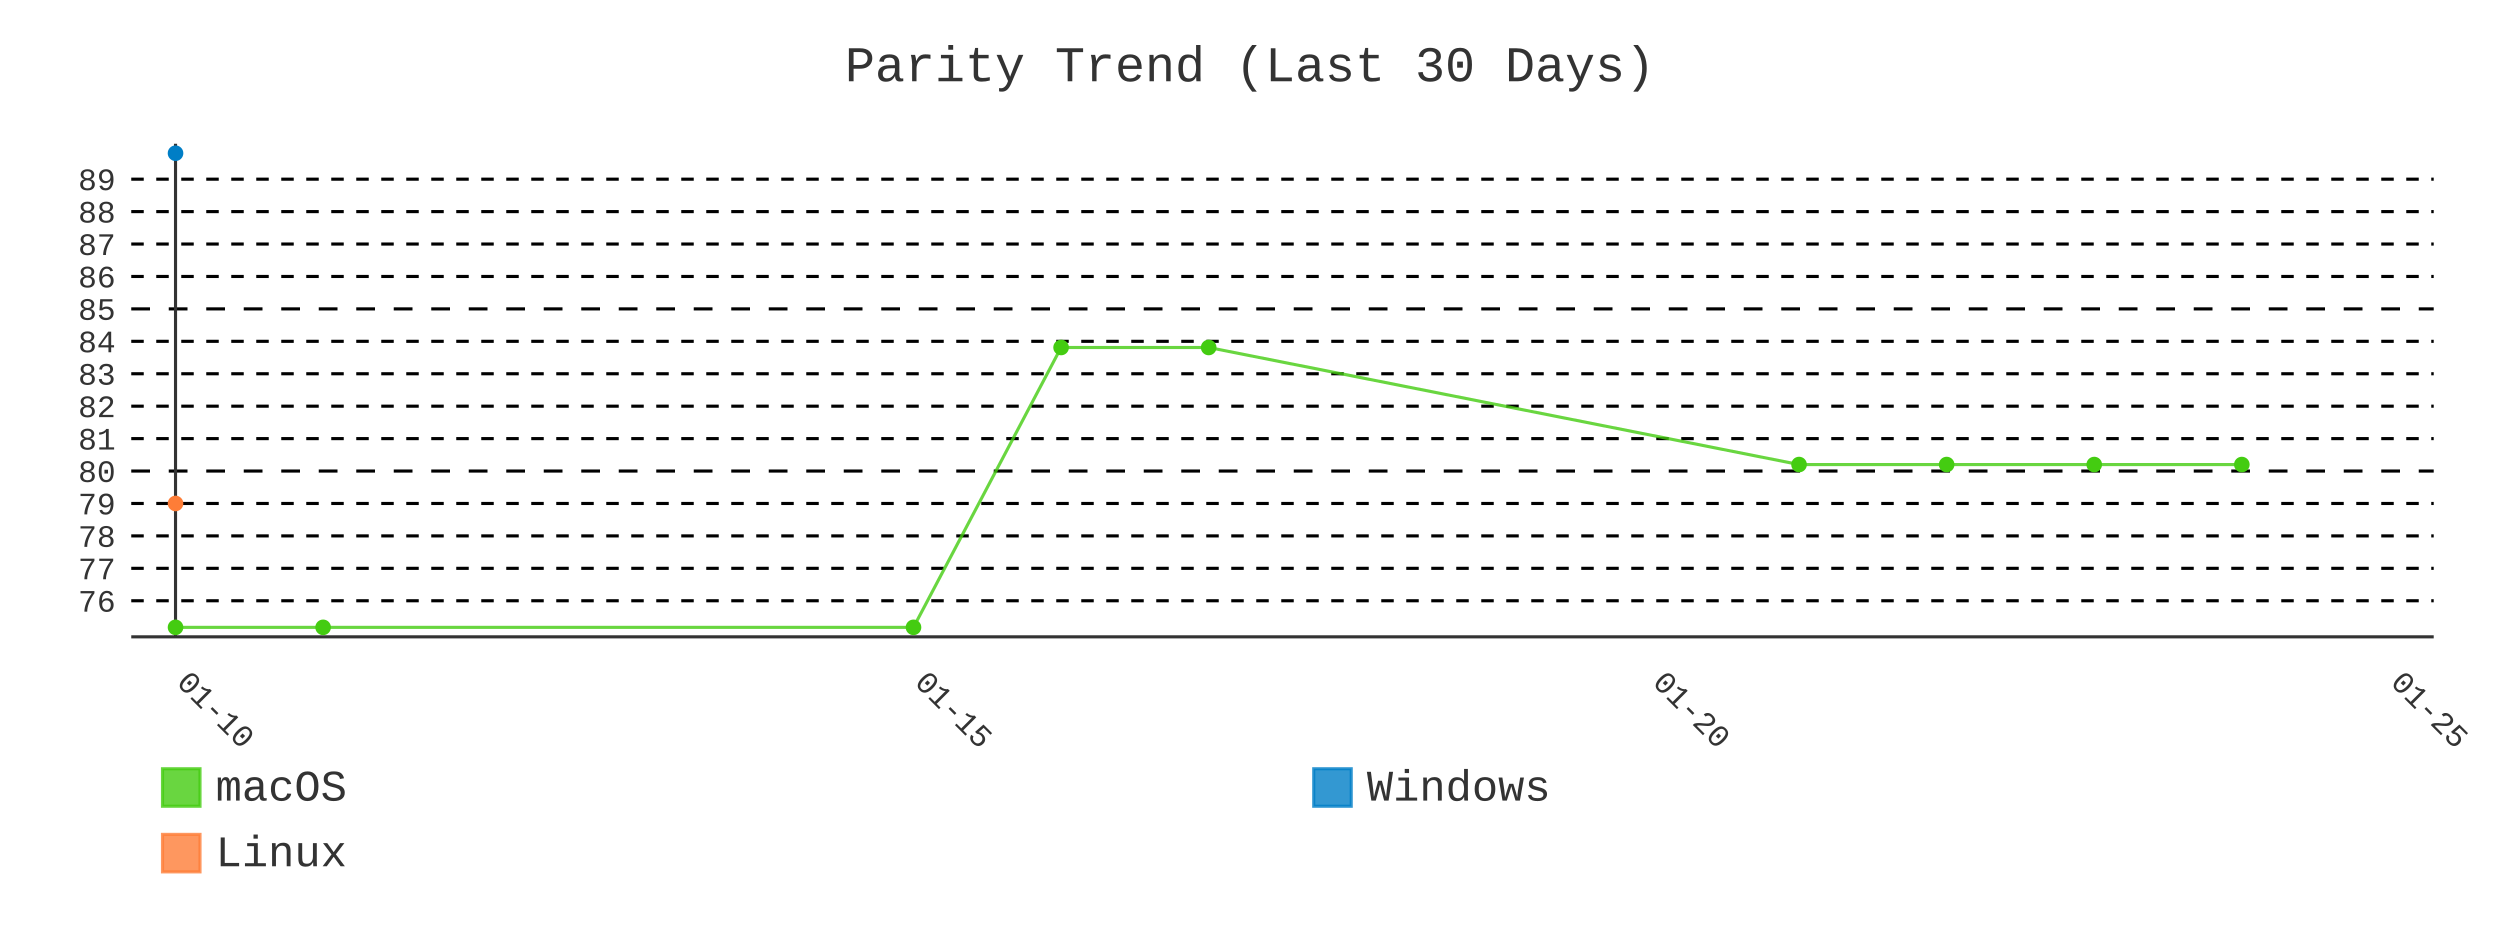
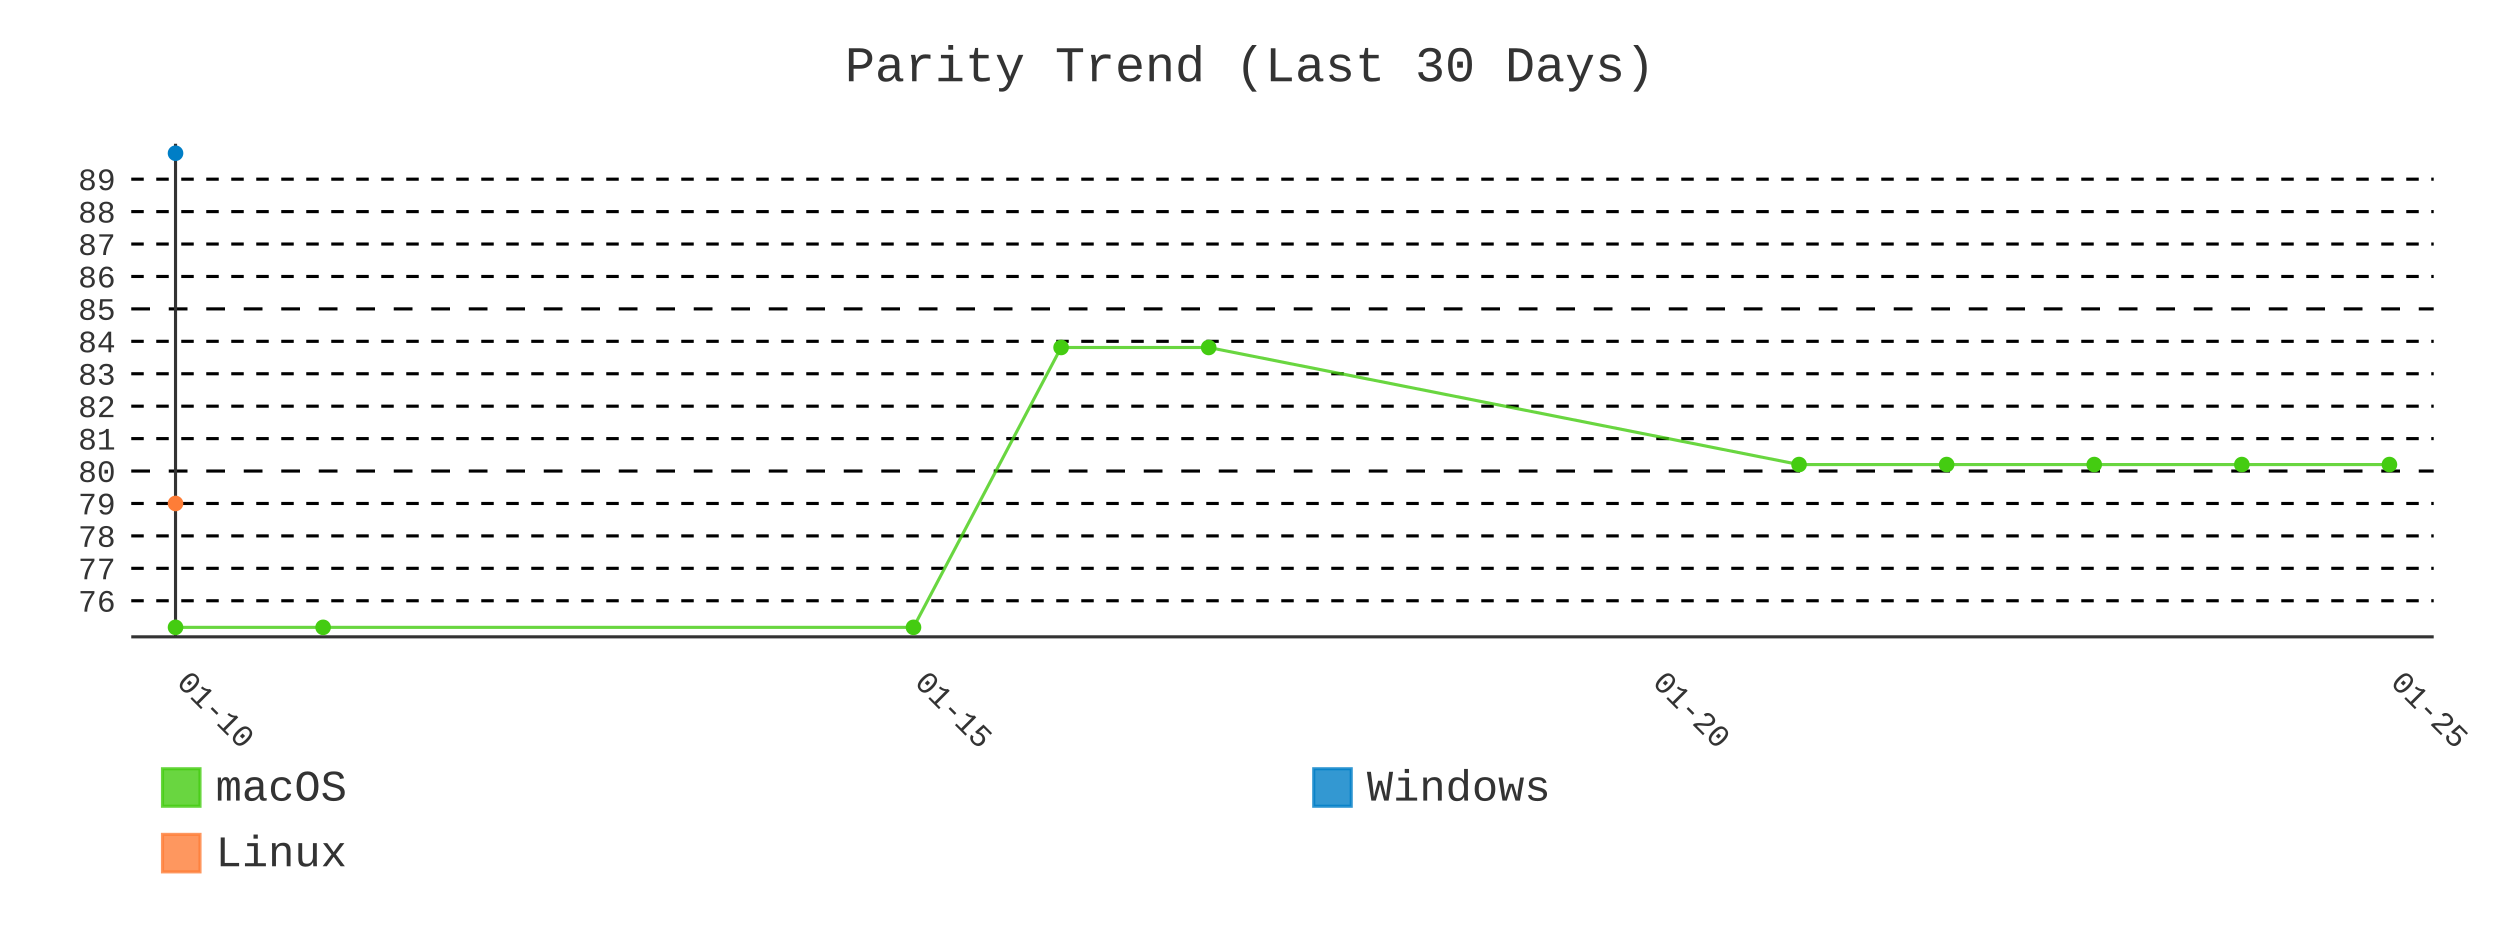
- <svg xmlns="http://www.w3.org/2000/svg" id="chart-9e3b9cbd-16ea-42f5-81ba-33d1989c6a40" class="pygal-chart" viewBox="0 0 800 300">
+ <svg xmlns="http://www.w3.org/2000/svg" id="chart-27ec4599-8dc0-4b85-acbc-b1c7e71a18d2" class="pygal-chart" viewBox="0 0 800 300">
  <defs>
-     <style type="text/css">#chart-9e3b9cbd-16ea-42f5-81ba-33d1989c6a40{-webkit-user-select:none;-webkit-font-smoothing:antialiased;font-family:Consolas,"Liberation Mono",Menlo,Courier,monospace}#chart-9e3b9cbd-16ea-42f5-81ba-33d1989c6a40 .title{font-family:Consolas,"Liberation Mono",Menlo,Courier,monospace;font-size:16px}#chart-9e3b9cbd-16ea-42f5-81ba-33d1989c6a40 .legends .legend text{font-family:Consolas,"Liberation Mono",Menlo,Courier,monospace;font-size:14px}#chart-9e3b9cbd-16ea-42f5-81ba-33d1989c6a40 .axis text{font-family:Consolas,"Liberation Mono",Menlo,Courier,monospace;font-size:10px}#chart-9e3b9cbd-16ea-42f5-81ba-33d1989c6a40 .axis text.major{font-family:Consolas,"Liberation Mono",Menlo,Courier,monospace;font-size:10px}#chart-9e3b9cbd-16ea-42f5-81ba-33d1989c6a40 .text-overlay text.value{font-family:Consolas,"Liberation Mono",Menlo,Courier,monospace;font-size:16px}#chart-9e3b9cbd-16ea-42f5-81ba-33d1989c6a40 .text-overlay text.label{font-family:Consolas,"Liberation Mono",Menlo,Courier,monospace;font-size:10px}#chart-9e3b9cbd-16ea-42f5-81ba-33d1989c6a40 .tooltip{font-family:Consolas,"Liberation Mono",Menlo,Courier,monospace;font-size:14px}#chart-9e3b9cbd-16ea-42f5-81ba-33d1989c6a40 text.no_data{font-family:Consolas,"Liberation Mono",Menlo,Courier,monospace;font-size:64px}
- #chart-9e3b9cbd-16ea-42f5-81ba-33d1989c6a40{background-color:transparent}#chart-9e3b9cbd-16ea-42f5-81ba-33d1989c6a40 path,#chart-9e3b9cbd-16ea-42f5-81ba-33d1989c6a40 line,#chart-9e3b9cbd-16ea-42f5-81ba-33d1989c6a40 rect,#chart-9e3b9cbd-16ea-42f5-81ba-33d1989c6a40 circle{-webkit-transition:400ms;-moz-transition:400ms;transition:400ms}#chart-9e3b9cbd-16ea-42f5-81ba-33d1989c6a40 .graph &gt; .background{fill:transparent}#chart-9e3b9cbd-16ea-42f5-81ba-33d1989c6a40 .plot &gt; .background{fill:transparent}#chart-9e3b9cbd-16ea-42f5-81ba-33d1989c6a40 .graph{fill:#333}#chart-9e3b9cbd-16ea-42f5-81ba-33d1989c6a40 text.no_data{fill:#333}#chart-9e3b9cbd-16ea-42f5-81ba-33d1989c6a40 .title{fill:#333}#chart-9e3b9cbd-16ea-42f5-81ba-33d1989c6a40 .legends .legend text{fill:#333}#chart-9e3b9cbd-16ea-42f5-81ba-33d1989c6a40 .legends .legend:hover text{fill:#333}#chart-9e3b9cbd-16ea-42f5-81ba-33d1989c6a40 .axis .line{stroke:#333}#chart-9e3b9cbd-16ea-42f5-81ba-33d1989c6a40 .axis .guide.line{stroke:#666}#chart-9e3b9cbd-16ea-42f5-81ba-33d1989c6a40 .axis .major.line{stroke:#333}#chart-9e3b9cbd-16ea-42f5-81ba-33d1989c6a40 .axis text.major{fill:#333}#chart-9e3b9cbd-16ea-42f5-81ba-33d1989c6a40 .axis.y .guides:hover .guide.line,#chart-9e3b9cbd-16ea-42f5-81ba-33d1989c6a40 .line-graph .axis.x .guides:hover .guide.line,#chart-9e3b9cbd-16ea-42f5-81ba-33d1989c6a40 .stackedline-graph .axis.x .guides:hover .guide.line,#chart-9e3b9cbd-16ea-42f5-81ba-33d1989c6a40 .xy-graph .axis.x .guides:hover .guide.line{stroke:#333}#chart-9e3b9cbd-16ea-42f5-81ba-33d1989c6a40 .axis .guides:hover text{fill:#333}#chart-9e3b9cbd-16ea-42f5-81ba-33d1989c6a40 .reactive{fill-opacity:.8;stroke-opacity:.8;stroke-width:1}#chart-9e3b9cbd-16ea-42f5-81ba-33d1989c6a40 .ci{stroke:#333}#chart-9e3b9cbd-16ea-42f5-81ba-33d1989c6a40 .reactive.active,#chart-9e3b9cbd-16ea-42f5-81ba-33d1989c6a40 .active .reactive{fill-opacity:.9;stroke-opacity:.9;stroke-width:4}#chart-9e3b9cbd-16ea-42f5-81ba-33d1989c6a40 .ci .reactive.active{stroke-width:1.5}#chart-9e3b9cbd-16ea-42f5-81ba-33d1989c6a40 .series text{fill:#333}#chart-9e3b9cbd-16ea-42f5-81ba-33d1989c6a40 .tooltip rect{fill:transparent;stroke:#333;-webkit-transition:opacity 400ms;-moz-transition:opacity 400ms;transition:opacity 400ms}#chart-9e3b9cbd-16ea-42f5-81ba-33d1989c6a40 .tooltip .label{fill:#333}#chart-9e3b9cbd-16ea-42f5-81ba-33d1989c6a40 .tooltip .label{fill:#333}#chart-9e3b9cbd-16ea-42f5-81ba-33d1989c6a40 .tooltip .legend{font-size:.8em;fill:#666}#chart-9e3b9cbd-16ea-42f5-81ba-33d1989c6a40 .tooltip .x_label{font-size:.6em;fill:#333}#chart-9e3b9cbd-16ea-42f5-81ba-33d1989c6a40 .tooltip .xlink{font-size:.5em;text-decoration:underline}#chart-9e3b9cbd-16ea-42f5-81ba-33d1989c6a40 .tooltip .value{font-size:1.5em}#chart-9e3b9cbd-16ea-42f5-81ba-33d1989c6a40 .bound{font-size:.5em}#chart-9e3b9cbd-16ea-42f5-81ba-33d1989c6a40 .max-value{font-size:.75em;fill:#666}#chart-9e3b9cbd-16ea-42f5-81ba-33d1989c6a40 .map-element{fill:transparent;stroke:#666 !important}#chart-9e3b9cbd-16ea-42f5-81ba-33d1989c6a40 .map-element .reactive{fill-opacity:inherit;stroke-opacity:inherit}#chart-9e3b9cbd-16ea-42f5-81ba-33d1989c6a40 .color-0,#chart-9e3b9cbd-16ea-42f5-81ba-33d1989c6a40 .color-0 a:visited{stroke:#4c1;fill:#4c1}#chart-9e3b9cbd-16ea-42f5-81ba-33d1989c6a40 .color-1,#chart-9e3b9cbd-16ea-42f5-81ba-33d1989c6a40 .color-1 a:visited{stroke:#007ec6;fill:#007ec6}#chart-9e3b9cbd-16ea-42f5-81ba-33d1989c6a40 .color-2,#chart-9e3b9cbd-16ea-42f5-81ba-33d1989c6a40 .color-2 a:visited{stroke:#fe7d37;fill:#fe7d37}#chart-9e3b9cbd-16ea-42f5-81ba-33d1989c6a40 .text-overlay .color-0 text{fill:black}#chart-9e3b9cbd-16ea-42f5-81ba-33d1989c6a40 .text-overlay .color-1 text{fill:black}#chart-9e3b9cbd-16ea-42f5-81ba-33d1989c6a40 .text-overlay .color-2 text{fill:black}#chart-9e3b9cbd-16ea-42f5-81ba-33d1989c6a40 .series{stroke-width:2}#chart-9e3b9cbd-16ea-42f5-81ba-33d1989c6a40 .series.serie-0{stroke-width:2}#chart-9e3b9cbd-16ea-42f5-81ba-33d1989c6a40 .series.serie-1{stroke-width:2}#chart-9e3b9cbd-16ea-42f5-81ba-33d1989c6a40 .series.serie-2{stroke-width:2}
- #chart-9e3b9cbd-16ea-42f5-81ba-33d1989c6a40 text.no_data{text-anchor:middle}#chart-9e3b9cbd-16ea-42f5-81ba-33d1989c6a40 .guide.line{fill:none}#chart-9e3b9cbd-16ea-42f5-81ba-33d1989c6a40 .centered{text-anchor:middle}#chart-9e3b9cbd-16ea-42f5-81ba-33d1989c6a40 .title{text-anchor:middle}#chart-9e3b9cbd-16ea-42f5-81ba-33d1989c6a40 .legends .legend text{fill-opacity:1}#chart-9e3b9cbd-16ea-42f5-81ba-33d1989c6a40 .axis.x text{text-anchor:middle}#chart-9e3b9cbd-16ea-42f5-81ba-33d1989c6a40 .axis.x:not(.web) text[transform]{text-anchor:start}#chart-9e3b9cbd-16ea-42f5-81ba-33d1989c6a40 .axis.x:not(.web) text[transform].backwards{text-anchor:end}#chart-9e3b9cbd-16ea-42f5-81ba-33d1989c6a40 .axis.y text{text-anchor:end}#chart-9e3b9cbd-16ea-42f5-81ba-33d1989c6a40 .axis.y text[transform].backwards{text-anchor:start}#chart-9e3b9cbd-16ea-42f5-81ba-33d1989c6a40 .axis.y2 text{text-anchor:start}#chart-9e3b9cbd-16ea-42f5-81ba-33d1989c6a40 .axis.y2 text[transform].backwards{text-anchor:end}#chart-9e3b9cbd-16ea-42f5-81ba-33d1989c6a40 .axis .guide.line{stroke-dasharray:4,4;stroke:black}#chart-9e3b9cbd-16ea-42f5-81ba-33d1989c6a40 .axis .major.guide.line{stroke-dasharray:6,6;stroke:black}#chart-9e3b9cbd-16ea-42f5-81ba-33d1989c6a40 .horizontal .axis.y .guide.line,#chart-9e3b9cbd-16ea-42f5-81ba-33d1989c6a40 .horizontal .axis.y2 .guide.line,#chart-9e3b9cbd-16ea-42f5-81ba-33d1989c6a40 .vertical .axis.x .guide.line{opacity:0}#chart-9e3b9cbd-16ea-42f5-81ba-33d1989c6a40 .horizontal .axis.always_show .guide.line,#chart-9e3b9cbd-16ea-42f5-81ba-33d1989c6a40 .vertical .axis.always_show .guide.line{opacity:1 !important}#chart-9e3b9cbd-16ea-42f5-81ba-33d1989c6a40 .axis.y .guides:hover .guide.line,#chart-9e3b9cbd-16ea-42f5-81ba-33d1989c6a40 .axis.y2 .guides:hover .guide.line,#chart-9e3b9cbd-16ea-42f5-81ba-33d1989c6a40 .axis.x .guides:hover .guide.line{opacity:1}#chart-9e3b9cbd-16ea-42f5-81ba-33d1989c6a40 .axis .guides:hover text{opacity:1}#chart-9e3b9cbd-16ea-42f5-81ba-33d1989c6a40 .nofill{fill:none}#chart-9e3b9cbd-16ea-42f5-81ba-33d1989c6a40 .subtle-fill{fill-opacity:.2}#chart-9e3b9cbd-16ea-42f5-81ba-33d1989c6a40 .dot{stroke-width:1px;fill-opacity:1;stroke-opacity:1}#chart-9e3b9cbd-16ea-42f5-81ba-33d1989c6a40 .dot.active{stroke-width:5px}#chart-9e3b9cbd-16ea-42f5-81ba-33d1989c6a40 .dot.negative{fill:transparent}#chart-9e3b9cbd-16ea-42f5-81ba-33d1989c6a40 text,#chart-9e3b9cbd-16ea-42f5-81ba-33d1989c6a40 tspan{stroke:none !important}#chart-9e3b9cbd-16ea-42f5-81ba-33d1989c6a40 .series text.active{opacity:1}#chart-9e3b9cbd-16ea-42f5-81ba-33d1989c6a40 .tooltip rect{fill-opacity:.95;stroke-width:.5}#chart-9e3b9cbd-16ea-42f5-81ba-33d1989c6a40 .tooltip text{fill-opacity:1}#chart-9e3b9cbd-16ea-42f5-81ba-33d1989c6a40 .showable{visibility:hidden}#chart-9e3b9cbd-16ea-42f5-81ba-33d1989c6a40 .showable.shown{visibility:visible}#chart-9e3b9cbd-16ea-42f5-81ba-33d1989c6a40 .gauge-background{fill:rgba(229,229,229,1);stroke:none}#chart-9e3b9cbd-16ea-42f5-81ba-33d1989c6a40 .bg-lines{stroke:transparent;stroke-width:2px}</style>
+     <style type="text/css">#chart-27ec4599-8dc0-4b85-acbc-b1c7e71a18d2{-webkit-user-select:none;-webkit-font-smoothing:antialiased;font-family:Consolas,"Liberation Mono",Menlo,Courier,monospace}#chart-27ec4599-8dc0-4b85-acbc-b1c7e71a18d2 .title{font-family:Consolas,"Liberation Mono",Menlo,Courier,monospace;font-size:16px}#chart-27ec4599-8dc0-4b85-acbc-b1c7e71a18d2 .legends .legend text{font-family:Consolas,"Liberation Mono",Menlo,Courier,monospace;font-size:14px}#chart-27ec4599-8dc0-4b85-acbc-b1c7e71a18d2 .axis text{font-family:Consolas,"Liberation Mono",Menlo,Courier,monospace;font-size:10px}#chart-27ec4599-8dc0-4b85-acbc-b1c7e71a18d2 .axis text.major{font-family:Consolas,"Liberation Mono",Menlo,Courier,monospace;font-size:10px}#chart-27ec4599-8dc0-4b85-acbc-b1c7e71a18d2 .text-overlay text.value{font-family:Consolas,"Liberation Mono",Menlo,Courier,monospace;font-size:16px}#chart-27ec4599-8dc0-4b85-acbc-b1c7e71a18d2 .text-overlay text.label{font-family:Consolas,"Liberation Mono",Menlo,Courier,monospace;font-size:10px}#chart-27ec4599-8dc0-4b85-acbc-b1c7e71a18d2 .tooltip{font-family:Consolas,"Liberation Mono",Menlo,Courier,monospace;font-size:14px}#chart-27ec4599-8dc0-4b85-acbc-b1c7e71a18d2 text.no_data{font-family:Consolas,"Liberation Mono",Menlo,Courier,monospace;font-size:64px}
+ #chart-27ec4599-8dc0-4b85-acbc-b1c7e71a18d2{background-color:transparent}#chart-27ec4599-8dc0-4b85-acbc-b1c7e71a18d2 path,#chart-27ec4599-8dc0-4b85-acbc-b1c7e71a18d2 line,#chart-27ec4599-8dc0-4b85-acbc-b1c7e71a18d2 rect,#chart-27ec4599-8dc0-4b85-acbc-b1c7e71a18d2 circle{-webkit-transition:400ms;-moz-transition:400ms;transition:400ms}#chart-27ec4599-8dc0-4b85-acbc-b1c7e71a18d2 .graph &gt; .background{fill:transparent}#chart-27ec4599-8dc0-4b85-acbc-b1c7e71a18d2 .plot &gt; .background{fill:transparent}#chart-27ec4599-8dc0-4b85-acbc-b1c7e71a18d2 .graph{fill:#333}#chart-27ec4599-8dc0-4b85-acbc-b1c7e71a18d2 text.no_data{fill:#333}#chart-27ec4599-8dc0-4b85-acbc-b1c7e71a18d2 .title{fill:#333}#chart-27ec4599-8dc0-4b85-acbc-b1c7e71a18d2 .legends .legend text{fill:#333}#chart-27ec4599-8dc0-4b85-acbc-b1c7e71a18d2 .legends .legend:hover text{fill:#333}#chart-27ec4599-8dc0-4b85-acbc-b1c7e71a18d2 .axis .line{stroke:#333}#chart-27ec4599-8dc0-4b85-acbc-b1c7e71a18d2 .axis .guide.line{stroke:#666}#chart-27ec4599-8dc0-4b85-acbc-b1c7e71a18d2 .axis .major.line{stroke:#333}#chart-27ec4599-8dc0-4b85-acbc-b1c7e71a18d2 .axis text.major{fill:#333}#chart-27ec4599-8dc0-4b85-acbc-b1c7e71a18d2 .axis.y .guides:hover .guide.line,#chart-27ec4599-8dc0-4b85-acbc-b1c7e71a18d2 .line-graph .axis.x .guides:hover .guide.line,#chart-27ec4599-8dc0-4b85-acbc-b1c7e71a18d2 .stackedline-graph .axis.x .guides:hover .guide.line,#chart-27ec4599-8dc0-4b85-acbc-b1c7e71a18d2 .xy-graph .axis.x .guides:hover .guide.line{stroke:#333}#chart-27ec4599-8dc0-4b85-acbc-b1c7e71a18d2 .axis .guides:hover text{fill:#333}#chart-27ec4599-8dc0-4b85-acbc-b1c7e71a18d2 .reactive{fill-opacity:.8;stroke-opacity:.8;stroke-width:1}#chart-27ec4599-8dc0-4b85-acbc-b1c7e71a18d2 .ci{stroke:#333}#chart-27ec4599-8dc0-4b85-acbc-b1c7e71a18d2 .reactive.active,#chart-27ec4599-8dc0-4b85-acbc-b1c7e71a18d2 .active .reactive{fill-opacity:.9;stroke-opacity:.9;stroke-width:4}#chart-27ec4599-8dc0-4b85-acbc-b1c7e71a18d2 .ci .reactive.active{stroke-width:1.5}#chart-27ec4599-8dc0-4b85-acbc-b1c7e71a18d2 .series text{fill:#333}#chart-27ec4599-8dc0-4b85-acbc-b1c7e71a18d2 .tooltip rect{fill:transparent;stroke:#333;-webkit-transition:opacity 400ms;-moz-transition:opacity 400ms;transition:opacity 400ms}#chart-27ec4599-8dc0-4b85-acbc-b1c7e71a18d2 .tooltip .label{fill:#333}#chart-27ec4599-8dc0-4b85-acbc-b1c7e71a18d2 .tooltip .label{fill:#333}#chart-27ec4599-8dc0-4b85-acbc-b1c7e71a18d2 .tooltip .legend{font-size:.8em;fill:#666}#chart-27ec4599-8dc0-4b85-acbc-b1c7e71a18d2 .tooltip .x_label{font-size:.6em;fill:#333}#chart-27ec4599-8dc0-4b85-acbc-b1c7e71a18d2 .tooltip .xlink{font-size:.5em;text-decoration:underline}#chart-27ec4599-8dc0-4b85-acbc-b1c7e71a18d2 .tooltip .value{font-size:1.5em}#chart-27ec4599-8dc0-4b85-acbc-b1c7e71a18d2 .bound{font-size:.5em}#chart-27ec4599-8dc0-4b85-acbc-b1c7e71a18d2 .max-value{font-size:.75em;fill:#666}#chart-27ec4599-8dc0-4b85-acbc-b1c7e71a18d2 .map-element{fill:transparent;stroke:#666 !important}#chart-27ec4599-8dc0-4b85-acbc-b1c7e71a18d2 .map-element .reactive{fill-opacity:inherit;stroke-opacity:inherit}#chart-27ec4599-8dc0-4b85-acbc-b1c7e71a18d2 .color-0,#chart-27ec4599-8dc0-4b85-acbc-b1c7e71a18d2 .color-0 a:visited{stroke:#4c1;fill:#4c1}#chart-27ec4599-8dc0-4b85-acbc-b1c7e71a18d2 .color-1,#chart-27ec4599-8dc0-4b85-acbc-b1c7e71a18d2 .color-1 a:visited{stroke:#007ec6;fill:#007ec6}#chart-27ec4599-8dc0-4b85-acbc-b1c7e71a18d2 .color-2,#chart-27ec4599-8dc0-4b85-acbc-b1c7e71a18d2 .color-2 a:visited{stroke:#fe7d37;fill:#fe7d37}#chart-27ec4599-8dc0-4b85-acbc-b1c7e71a18d2 .text-overlay .color-0 text{fill:black}#chart-27ec4599-8dc0-4b85-acbc-b1c7e71a18d2 .text-overlay .color-1 text{fill:black}#chart-27ec4599-8dc0-4b85-acbc-b1c7e71a18d2 .text-overlay .color-2 text{fill:black}#chart-27ec4599-8dc0-4b85-acbc-b1c7e71a18d2 .series{stroke-width:2}#chart-27ec4599-8dc0-4b85-acbc-b1c7e71a18d2 .series.serie-0{stroke-width:2}#chart-27ec4599-8dc0-4b85-acbc-b1c7e71a18d2 .series.serie-1{stroke-width:2}#chart-27ec4599-8dc0-4b85-acbc-b1c7e71a18d2 .series.serie-2{stroke-width:2}
+ #chart-27ec4599-8dc0-4b85-acbc-b1c7e71a18d2 text.no_data{text-anchor:middle}#chart-27ec4599-8dc0-4b85-acbc-b1c7e71a18d2 .guide.line{fill:none}#chart-27ec4599-8dc0-4b85-acbc-b1c7e71a18d2 .centered{text-anchor:middle}#chart-27ec4599-8dc0-4b85-acbc-b1c7e71a18d2 .title{text-anchor:middle}#chart-27ec4599-8dc0-4b85-acbc-b1c7e71a18d2 .legends .legend text{fill-opacity:1}#chart-27ec4599-8dc0-4b85-acbc-b1c7e71a18d2 .axis.x text{text-anchor:middle}#chart-27ec4599-8dc0-4b85-acbc-b1c7e71a18d2 .axis.x:not(.web) text[transform]{text-anchor:start}#chart-27ec4599-8dc0-4b85-acbc-b1c7e71a18d2 .axis.x:not(.web) text[transform].backwards{text-anchor:end}#chart-27ec4599-8dc0-4b85-acbc-b1c7e71a18d2 .axis.y text{text-anchor:end}#chart-27ec4599-8dc0-4b85-acbc-b1c7e71a18d2 .axis.y text[transform].backwards{text-anchor:start}#chart-27ec4599-8dc0-4b85-acbc-b1c7e71a18d2 .axis.y2 text{text-anchor:start}#chart-27ec4599-8dc0-4b85-acbc-b1c7e71a18d2 .axis.y2 text[transform].backwards{text-anchor:end}#chart-27ec4599-8dc0-4b85-acbc-b1c7e71a18d2 .axis .guide.line{stroke-dasharray:4,4;stroke:black}#chart-27ec4599-8dc0-4b85-acbc-b1c7e71a18d2 .axis .major.guide.line{stroke-dasharray:6,6;stroke:black}#chart-27ec4599-8dc0-4b85-acbc-b1c7e71a18d2 .horizontal .axis.y .guide.line,#chart-27ec4599-8dc0-4b85-acbc-b1c7e71a18d2 .horizontal .axis.y2 .guide.line,#chart-27ec4599-8dc0-4b85-acbc-b1c7e71a18d2 .vertical .axis.x .guide.line{opacity:0}#chart-27ec4599-8dc0-4b85-acbc-b1c7e71a18d2 .horizontal .axis.always_show .guide.line,#chart-27ec4599-8dc0-4b85-acbc-b1c7e71a18d2 .vertical .axis.always_show .guide.line{opacity:1 !important}#chart-27ec4599-8dc0-4b85-acbc-b1c7e71a18d2 .axis.y .guides:hover .guide.line,#chart-27ec4599-8dc0-4b85-acbc-b1c7e71a18d2 .axis.y2 .guides:hover .guide.line,#chart-27ec4599-8dc0-4b85-acbc-b1c7e71a18d2 .axis.x .guides:hover .guide.line{opacity:1}#chart-27ec4599-8dc0-4b85-acbc-b1c7e71a18d2 .axis .guides:hover text{opacity:1}#chart-27ec4599-8dc0-4b85-acbc-b1c7e71a18d2 .nofill{fill:none}#chart-27ec4599-8dc0-4b85-acbc-b1c7e71a18d2 .subtle-fill{fill-opacity:.2}#chart-27ec4599-8dc0-4b85-acbc-b1c7e71a18d2 .dot{stroke-width:1px;fill-opacity:1;stroke-opacity:1}#chart-27ec4599-8dc0-4b85-acbc-b1c7e71a18d2 .dot.active{stroke-width:5px}#chart-27ec4599-8dc0-4b85-acbc-b1c7e71a18d2 .dot.negative{fill:transparent}#chart-27ec4599-8dc0-4b85-acbc-b1c7e71a18d2 text,#chart-27ec4599-8dc0-4b85-acbc-b1c7e71a18d2 tspan{stroke:none !important}#chart-27ec4599-8dc0-4b85-acbc-b1c7e71a18d2 .series text.active{opacity:1}#chart-27ec4599-8dc0-4b85-acbc-b1c7e71a18d2 .tooltip rect{fill-opacity:.95;stroke-width:.5}#chart-27ec4599-8dc0-4b85-acbc-b1c7e71a18d2 .tooltip text{fill-opacity:1}#chart-27ec4599-8dc0-4b85-acbc-b1c7e71a18d2 .showable{visibility:hidden}#chart-27ec4599-8dc0-4b85-acbc-b1c7e71a18d2 .showable.shown{visibility:visible}#chart-27ec4599-8dc0-4b85-acbc-b1c7e71a18d2 .gauge-background{fill:rgba(229,229,229,1);stroke:none}#chart-27ec4599-8dc0-4b85-acbc-b1c7e71a18d2 .bg-lines{stroke:transparent;stroke-width:2px}</style>
  </defs>
  <g class="graph line-graph vertical">
    <rect x="0" y="0" width="800" height="300" class="background" />
    <g transform="translate(42, 46)" class="plot">
      <rect x="0" y="0" width="736.787" height="157.787" class="background" />
      <g class="axis y always_show">
        <path d="M0 157.787 h736.787" class="line" />
        <g class="guides">
          <path d="M0 146.243 h736.787" class="guide line" />
          <text x="-5" y="149.743" class="">76</text>
        </g>
        <g class="guides">
          <path d="M0 135.866 h736.787" class="guide line" />
          <text x="-5" y="139.366" class="">77</text>
        </g>
        <g class="guides">
          <path d="M0 125.488 h736.787" class="guide line" />
          <text x="-5" y="128.988" class="">78</text>
        </g>
        <g class="guides">
          <path d="M0 115.111 h736.787" class="guide line" />
          <text x="-5" y="118.611" class="">79</text>
        </g>
        <g class="guides">
          <path d="M0 104.733 h736.787" class="major guide line" />
          <text x="-5" y="108.233" class="major">80</text>
        </g>
        <g class="guides">
          <path d="M0 94.356 h736.787" class="guide line" />
          <text x="-5" y="97.856" class="">81</text>
        </g>
        <g class="guides">
          <path d="M0 83.978 h736.787" class="guide line" />
          <text x="-5" y="87.478" class="">82</text>
        </g>
        <g class="guides">
          <path d="M0 73.601 h736.787" class="guide line" />
          <text x="-5" y="77.101" class="">83</text>
        </g>
        <g class="guides">
          <path d="M0 63.223 h736.787" class="guide line" />
          <text x="-5" y="66.723" class="">84</text>
        </g>
        <g class="guides">
          <path d="M0 52.846 h736.787" class="major guide line" />
          <text x="-5" y="56.346" class="major">85</text>
        </g>
        <g class="guides">
          <path d="M0 42.469 h736.787" class="guide line" />
          <text x="-5" y="45.969" class="">86</text>
        </g>
        <g class="guides">
          <path d="M0 32.091 h736.787" class="guide line" />
          <text x="-5" y="35.591" class="">87</text>
        </g>
        <g class="guides">
          <path d="M0 21.714 h736.787" class="guide line" />
          <text x="-5" y="25.214" class="">88</text>
        </g>
        <g class="guides">
          <path d="M0 11.336 h736.787" class="guide line" />
          <text x="-5" y="14.836" class="">89</text>
        </g>
      </g>
      <g class="axis x">
        <g class="guides">
          <path d="M14.169 0 v157.787" class="major line" />
          <text x="14.169" y="172.787" class="major" transform="rotate(45 14.16898 172.7868)">01-10</text>
        </g>
        <g class="guides">
          <path d="M250.319 0 v157.787" class="major guide line" />
          <text x="250.319" y="172.787" class="major" transform="rotate(45 250.3186 172.7868)">01-15</text>
        </g>
        <g class="guides">
          <path d="M486.468 0 v157.787" class="major guide line" />
          <text x="486.468" y="172.787" class="major" transform="rotate(45 486.4682 172.7868)">01-20</text>
        </g>
        <g class="guides">
          <path d="M722.618 0 v157.787" class="major guide line" />
          <text x="722.618" y="172.787" class="major" transform="rotate(45 722.6178 172.7868)">01-25</text>
        </g>
      </g>
      <g class="series serie-0 color-0">
-         <path d="M14.169 154.752 L61.399 154.752 250.319 154.752 297.549 65.195 344.778 65.195 533.698 102.658 580.928 102.658 628.158 102.658 675.388 102.658" class="line reactive nofill" />
+         <path d="M14.169 154.752 L61.399 154.752 250.319 154.752 297.549 65.195 344.778 65.195 533.698 102.658 580.928 102.658 628.158 102.658 675.388 102.658 722.618 102.658" class="line reactive nofill" />
      </g>
      <g class="series serie-1 color-1" />
      <g class="series serie-2 color-2" />
    </g>
    <g class="titles">
      <text x="400.0" y="26" class="title plot_title">Parity Trend (Last 30 Days)</text>
    </g>
    <g transform="translate(42, 46)" class="plot overlay">
      <g class="series serie-0 color-0">
        <g class="dots">
          <circle cx="14.169" cy="154.752" r="2" class="dot reactive tooltip-trigger" />
        </g>
        <g class="dots">
          <circle cx="61.399" cy="154.752" r="2" class="dot reactive tooltip-trigger" />
        </g>
        <g class="dots">
          <circle cx="250.319" cy="154.752" r="2" class="dot reactive tooltip-trigger" />
        </g>
        <g class="dots">
          <circle cx="297.549" cy="65.195" r="2" class="dot reactive tooltip-trigger" />
        </g>
        <g class="dots">
          <circle cx="344.778" cy="65.195" r="2" class="dot reactive tooltip-trigger" />
        </g>
        <g class="dots">
          <circle cx="533.698" cy="102.658" r="2" class="dot reactive tooltip-trigger" />
        </g>
        <g class="dots">
          <circle cx="580.928" cy="102.658" r="2" class="dot reactive tooltip-trigger" />
        </g>
        <g class="dots">
          <circle cx="628.158" cy="102.658" r="2" class="dot reactive tooltip-trigger" />
        </g>
        <g class="dots">
          <circle cx="675.388" cy="102.658" r="2" class="dot reactive tooltip-trigger" />
+         </g>
+         <g class="dots">
+           <circle cx="722.618" cy="102.658" r="2" class="dot reactive tooltip-trigger" />
        </g>
      </g>
      <g class="series serie-1 color-1">
        <g class="dots">
          <circle cx="14.169" cy="3.034" r="2" class="dot reactive tooltip-trigger" />
        </g>
      </g>
      <g class="series serie-2 color-2">
        <g class="dots">
          <circle cx="14.169" cy="115.111" r="2" class="dot reactive tooltip-trigger" />
        </g>
      </g>
    </g>
    <g transform="translate(42, 46)" class="plot text-overlay">
      <g class="series serie-0 color-0" />
      <g class="series serie-1 color-1" />
      <g class="series serie-2 color-2" />
    </g>
    <g transform="translate(42, 46)" class="plot tooltip-overlay">
      <g transform="translate(0 0)" style="opacity: 0" class="tooltip">
        <rect rx="0" ry="0" width="0" height="0" class="tooltip-box" />
        <g class="text" />
      </g>
    </g>
    <g transform="translate(52, 245)" class="legends">
      <g id="activate-serie-0" class="legend reactive activate-serie">
        <rect x="0.0" y="1.0" width="12" height="12" class="color-0 reactive" />
        <text x="17.0" y="11.2">macOS</text>
      </g>
      <g id="activate-serie-1" class="legend reactive activate-serie">
        <rect x="368.393" y="1.0" width="12" height="12" class="color-1 reactive" />
        <text x="385.393" y="11.2">Windows</text>
      </g>
      <g id="activate-serie-2" class="legend reactive activate-serie">
        <rect x="0.0" y="22.0" width="12" height="12" class="color-2 reactive" />
        <text x="17.0" y="32.2">Linux</text>
      </g>
    </g>
  </g>
</svg>
